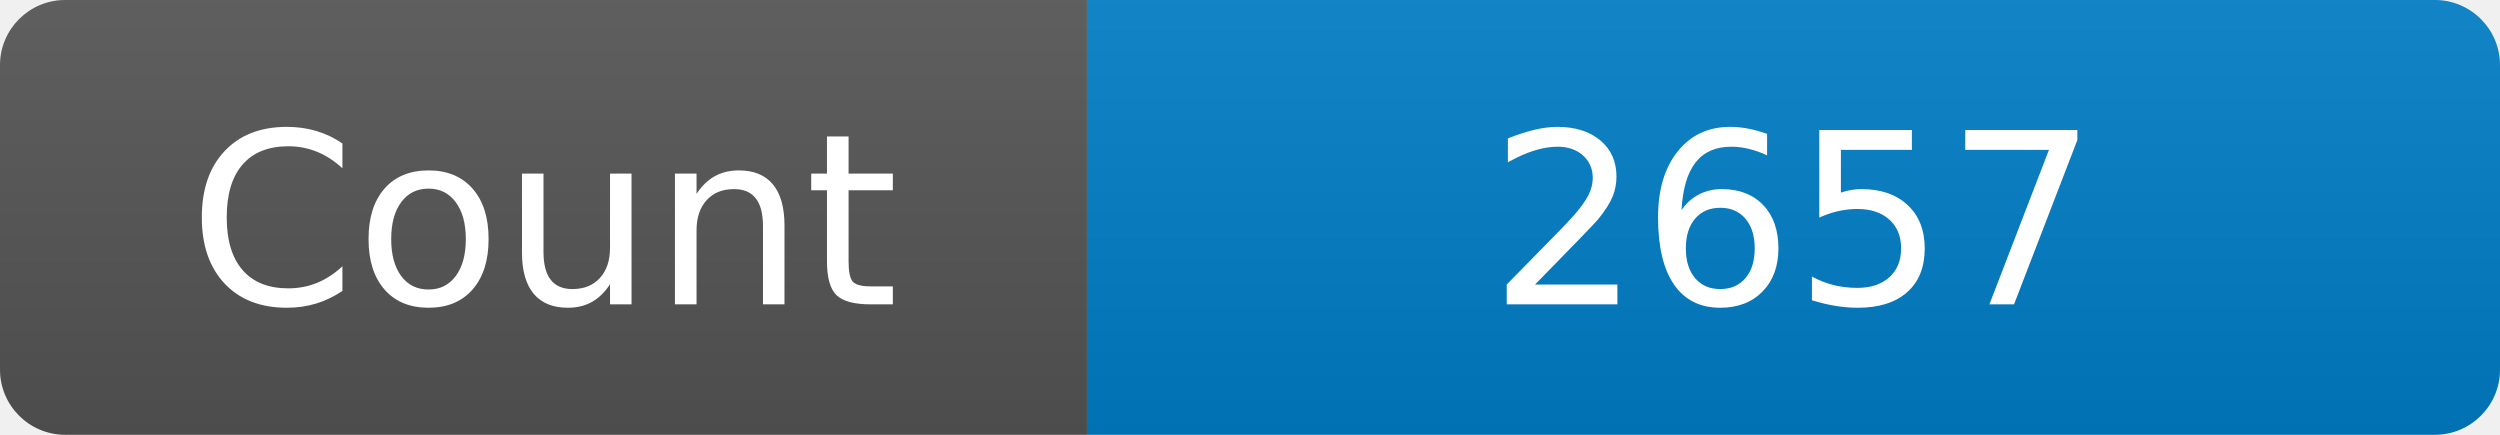
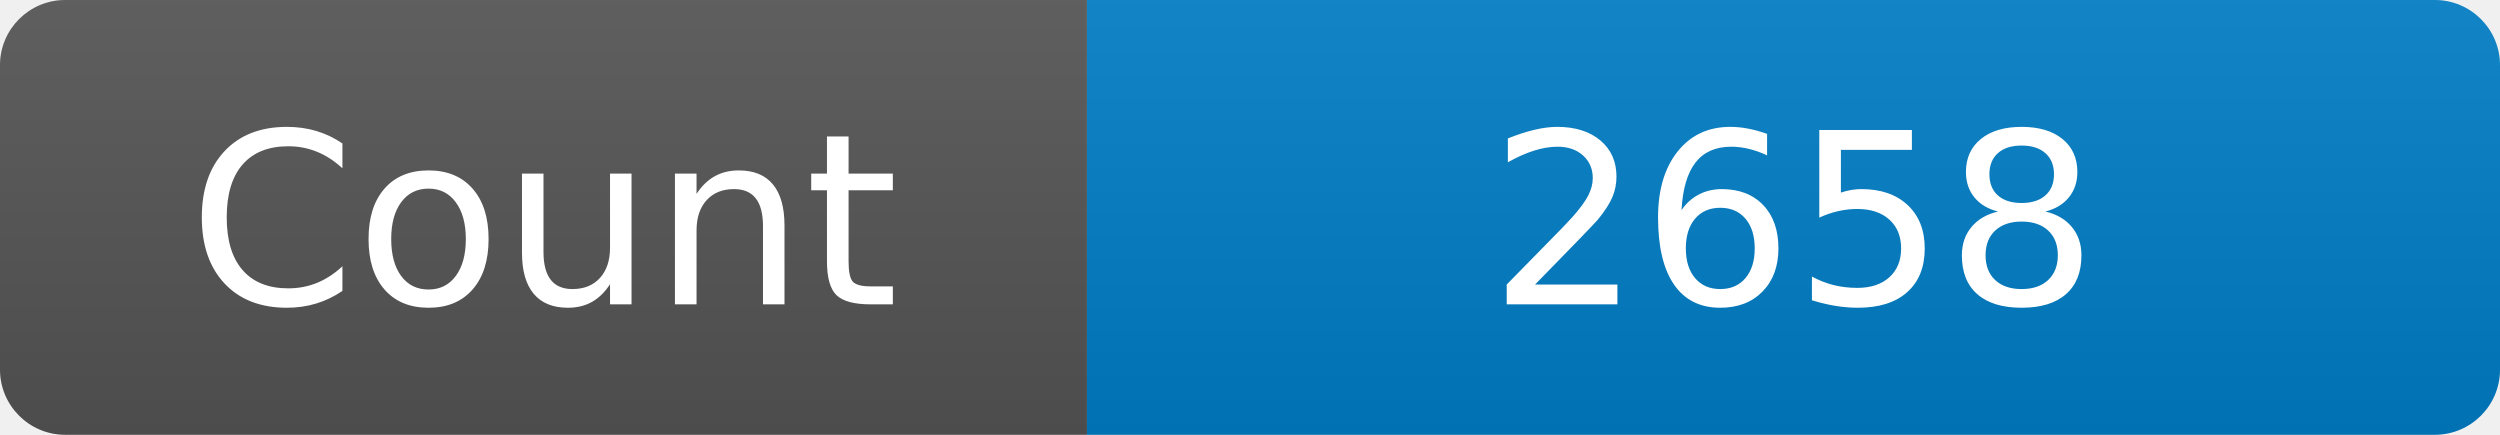
<svg xmlns="http://www.w3.org/2000/svg" width="115" height="20" role="img" aria-label="Maintained?: yes">
  <linearGradient id="s" x2="0" y2="100%">
    <stop offset="0" stop-color="#bbb" stop-opacity=".1" />
    <stop offset="1" stop-opacity=".1" />
  </linearGradient>
  <clipPath id="r">
    <rect width="115" height="20" rx="3" fill="#fff" />
  </clipPath>
  <g clip-path="url(#r)">
    <rect width="50" height="20" fill="#555" />
    <rect x="50" width="160" height="20" fill="#007ec6" />
    <rect width="115" height="20" fill="url(#s)" />
  </g>
  <g fill="#fff" text-anchor="middle" font-family="Verdana,Geneva,DejaVu Sans,sans-serif" font-size="110">
    <text x="250" y="140" transform="scale(.1)" fill="#fff">Count</text>
-     <text x="825" y="140" transform="scale(.1)" fill="#fff">2657</text>
+     <text x="825" y="140" transform="scale(.1)" fill="#fff">2658</text>
  </g>
</svg>
